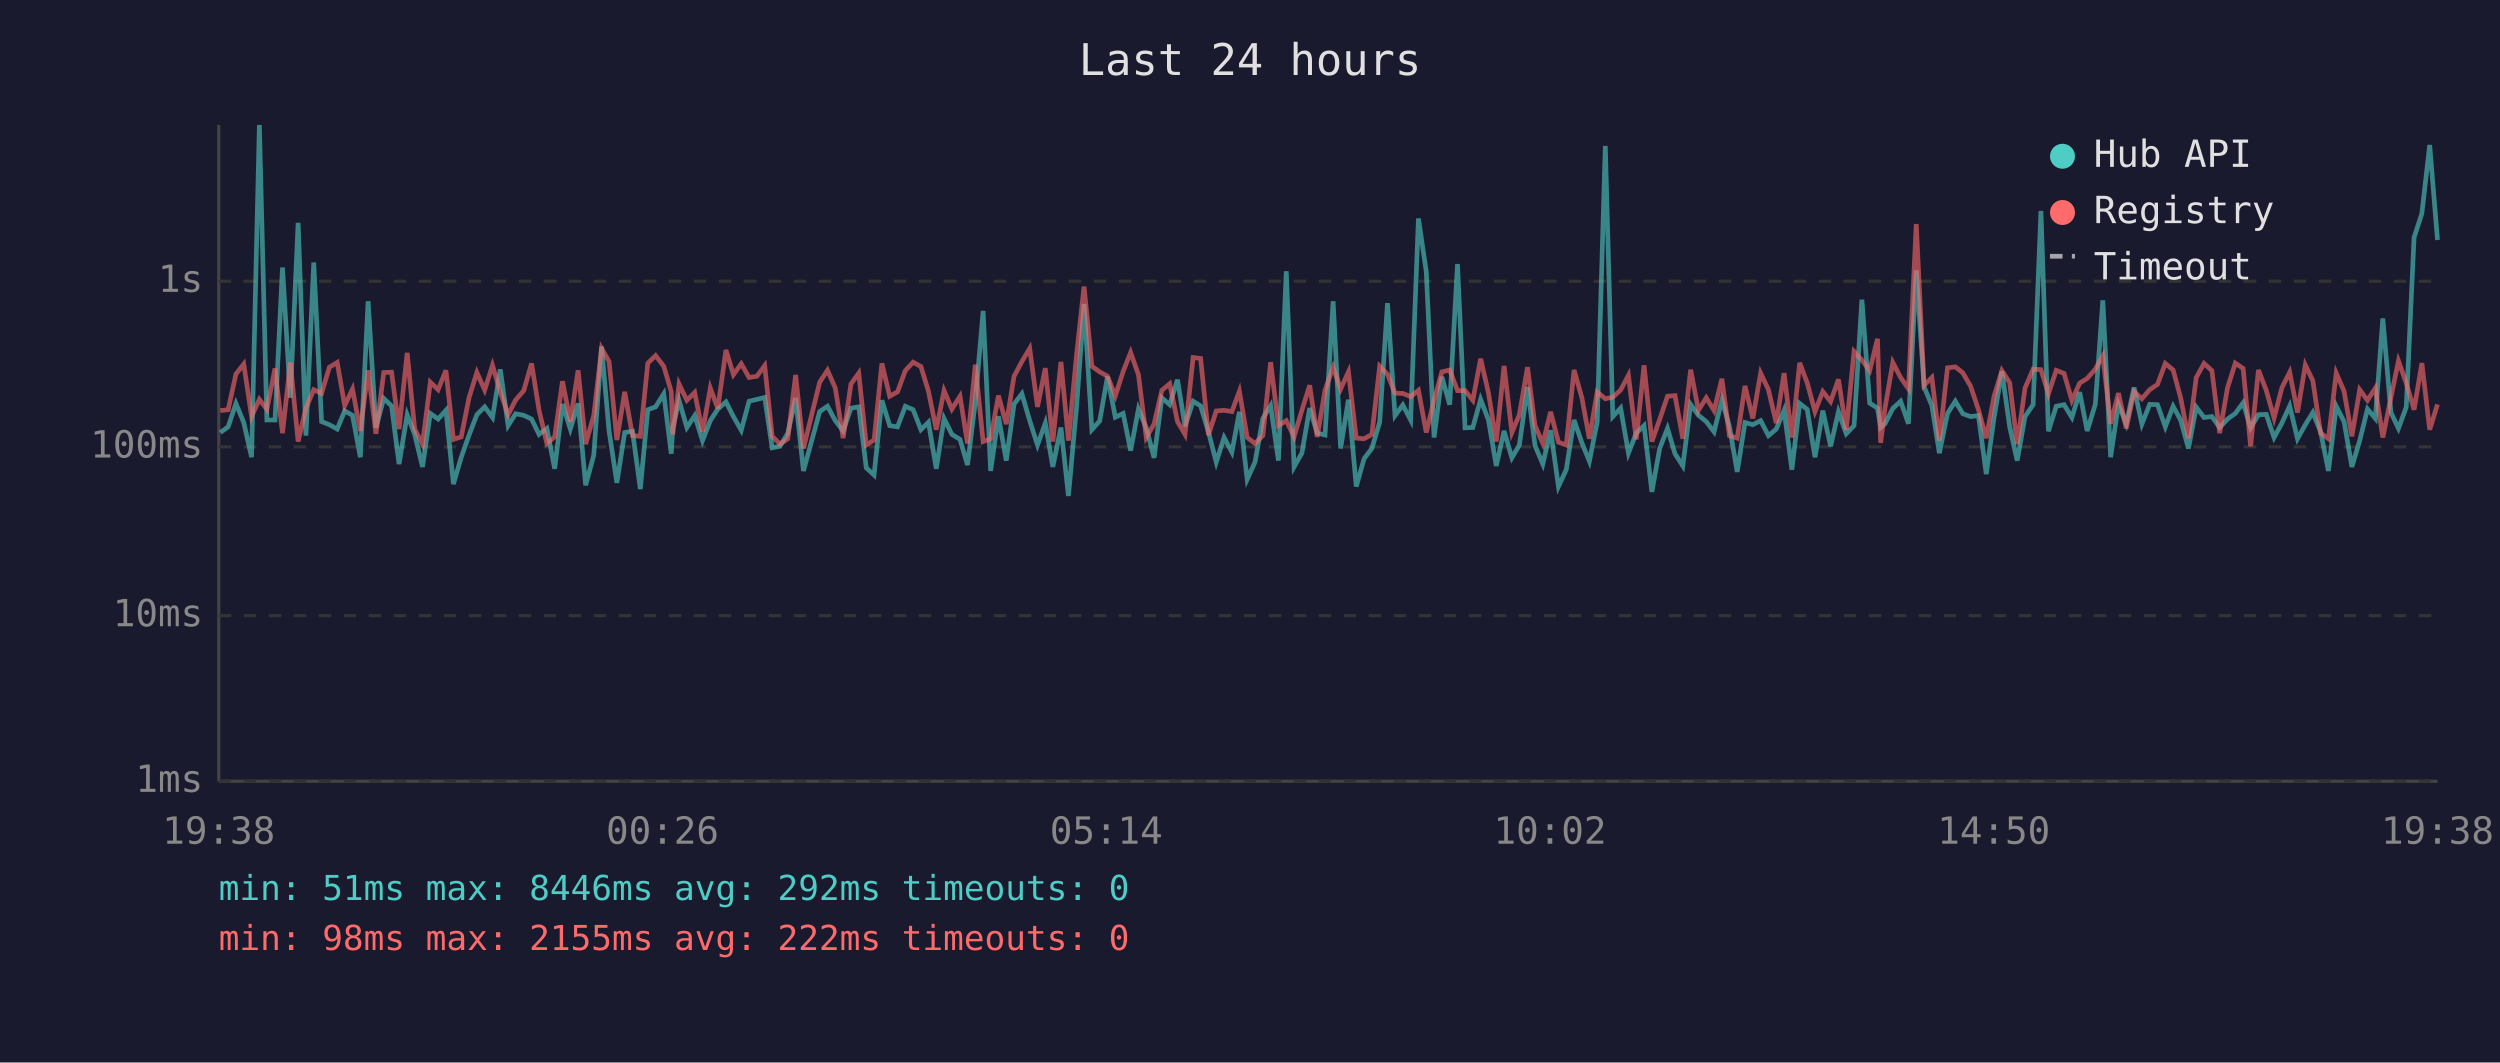
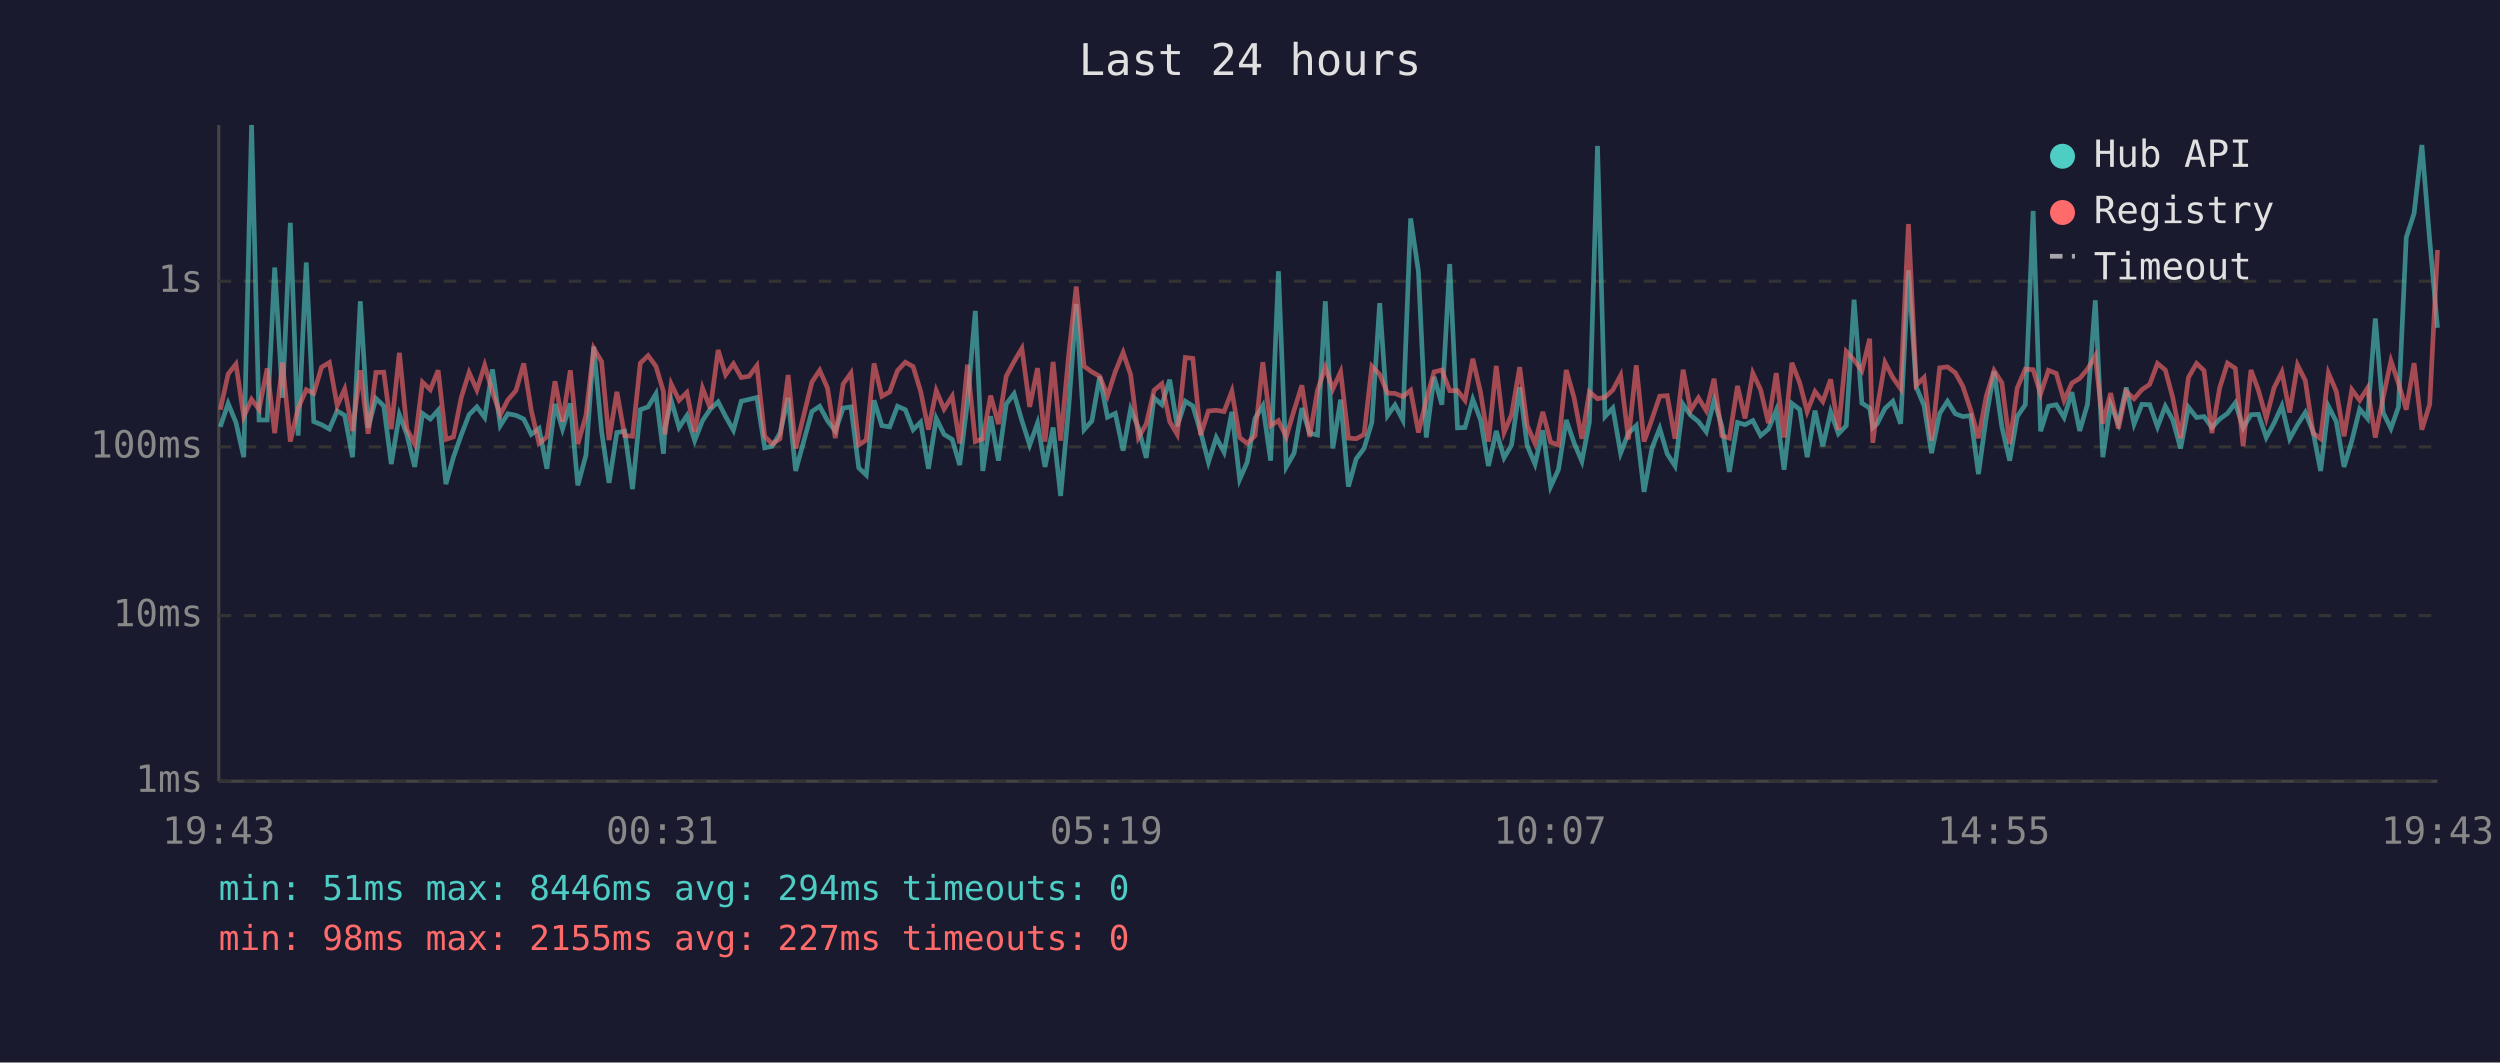
<svg xmlns="http://www.w3.org/2000/svg" viewBox="0 0 800 340" font-family="monospace" font-size="12">
  <rect width="800" height="340" fill="#1a1a2e" />
  <text x="400" y="24" fill="#e0e0e0" font-size="14" text-anchor="middle">Last 24 hours</text>
  <line x1="70" y1="40" x2="70" y2="250" stroke="#444" stroke-width="1" />
  <line x1="70" y1="250" x2="780" y2="250" stroke="#444" stroke-width="1" />
  <line x1="70" y1="250" x2="780" y2="250" stroke="#333" stroke-width="1" stroke-dasharray="4" />
  <text x="65" y="250" fill="#888" text-anchor="end" dominant-baseline="middle">1ms</text>
  <line x1="70" y1="197" x2="780" y2="197" stroke="#333" stroke-width="1" stroke-dasharray="4" />
  <text x="65" y="197" fill="#888" text-anchor="end" dominant-baseline="middle">10ms</text>
  <line x1="70" y1="143" x2="780" y2="143" stroke="#333" stroke-width="1" stroke-dasharray="4" />
  <text x="65" y="143" fill="#888" text-anchor="end" dominant-baseline="middle">100ms</text>
  <line x1="70" y1="90" x2="780" y2="90" stroke="#333" stroke-width="1" stroke-dasharray="4" />
  <text x="65" y="90" fill="#888" text-anchor="end" dominant-baseline="middle">1s</text>
-   <text x="70" y="270" fill="#888" text-anchor="middle">19:38</text>
-   <text x="212" y="270" fill="#888" text-anchor="middle">00:26</text>
-   <text x="354" y="270" fill="#888" text-anchor="middle">05:14</text>
-   <text x="496" y="270" fill="#888" text-anchor="middle">10:02</text>
-   <text x="638" y="270" fill="#888" text-anchor="middle">14:50</text>
-   <text x="780" y="270" fill="#888" text-anchor="middle">19:38</text>
-   <polyline points="70.5,138.4 73.0,136.6 75.5,129.1 78.0,135.2 80.5,146.3 83.0,40.0 85.4,134.4 88.0,134.4 90.4,85.6 92.9,127.3 95.4,71.3 97.9,139.4 100.4,84.0 102.9,134.9 105.4,135.9 107.9,137.3 110.3,131.5 112.8,132.9 115.3,146.3 117.8,96.4 120.3,136.9 122.8,127.5 125.3,129.9 127.7,148.5 130.3,132.7 132.7,139.0 135.2,149.4 137.7,132.3 140.2,134.1 142.7,131.3 145.1,154.9 147.6,146.3 150.1,139.2 152.6,132.7 155.1,130.2 157.6,133.6 160.1,118.2 162.6,136.2 165.0,132.4 167.6,132.9 170.1,134.1 172.5,139.0 175.0,137.1 177.5,150.0 180.0,129.3 182.5,137.3 185.0,129.1 187.4,155.3 190.0,145.7 192.5,110.9 194.9,137.9 197.4,154.5 199.9,138.4 202.4,138.0 204.9,156.5 207.3,131.1 209.8,130.2 212.4,126.0 214.8,145.2 215.3,136.8 217.3,128.1 219.8,136.8 222.3,133.0 224.8,141.0 227.3,134.6 229.7,130.9 232.3,128.6 234.7,133.3 237.2,137.7 239.7,128.4 242.2,127.8 244.7,127.2 247.1,143.3 249.6,142.8 252.1,138.6 254.6,127.3 257.1,150.7 262.3,131.7 264.8,130.0 267.3,134.6 269.8,137.9 272.3,130.6 274.8,130.2 277.2,149.7 279.7,152.0 282.2,128.1 284.7,136.2 287.2,136.6 289.7,130.0 292.2,131.1 294.7,137.5 297.1,135.1 299.6,150.0 302.1,133.9 304.6,139.0 307.2,140.6 309.6,148.8 312.1,128.5 314.6,99.5 317.0,150.7 319.5,133.2 322.0,147.4 324.5,129.3 327.0,126.0 329.5,134.6 332.0,142.4 334.5,135.4 336.9,149.4 339.5,136.8 341.9,158.7 344.5,130.2 346.9,97.3 349.4,137.5 351.9,134.7 354.4,120.5 356.9,133.5 359.4,132.3 361.8,144.2 364.3,130.9 366.8,136.9 369.3,146.5 371.8,127.3 374.3,129.5 376.8,121.5 379.2,136.4 381.8,128.4 384.2,129.9 386.7,138.2 389.2,147.9 391.7,140.0 394.2,144.7 396.6,131.8 399.1,153.4 401.6,147.9 404.1,133.9 406.6,129.8 409.1,147.4 411.6,86.8 414.1,149.4 416.6,145.0 419.1,130.6 421.5,138.6 424.0,139.2 426.6,96.4 429.0,143.5 431.5,127.9 434.0,155.7 436.5,146.8 439.0,143.5 441.5,135.1 444.0,97.0 446.4,133.0 448.9,129.6 451.4,134.4 453.9,69.9 456.4,86.9 458.9,140.0 461.4,120.6 463.9,129.5 466.4,84.5 468.8,136.9 471.3,136.8 473.8,127.8 476.3,134.4 478.8,149.1 481.3,137.9 483.8,146.5 486.2,142.4 488.8,123.9 491.2,142.6 493.7,148.5 496.2,137.7 498.7,155.7 501.2,150.3 503.7,134.4 506.2,141.7 508.6,147.6 511.1,135.1 513.7,46.7 516.1,133.3 518.6,130.6 521.1,145.0 523.6,138.6 526.1,136.2 528.6,157.4 531.1,143.5 533.6,137.1 536.0,145.2 538.5,149.1 541.0,129.4 543.5,132.9 546.0,134.9 548.5,138.2 551.0,128.0 553.4,136.4 555.9,151.0 558.4,135.2 560.9,135.9 563.4,134.6 565.9,139.4 568.4,137.3 570.9,131.3 573.4,150.3 575.9,129.1 578.3,131.0 580.8,146.3 583.3,131.4 585.8,142.8 588.3,131.8 590.8,138.8 593.3,136.2 595.8,95.9 598.3,129.0 600.8,130.6 601.8,136.8 603.2,135.6 605.7,130.7 608.2,128.4 610.7,135.6 613.2,86.5 615.7,123.8 618.2,129.8 620.6,145.0 623.2,132.3 625.7,128.4 628.1,132.4 630.6,133.3 633.1,133.0 635.6,151.7 638.1,133.6 640.6,118.8 643.1,136.6 645.5,147.4 648.0,133.3 650.6,129.5 653.1,67.5 655.5,138.0 658.0,130.0 660.5,129.5 663.0,133.6 665.5,125.5 667.9,137.9 670.5,129.4 672.9,96.1 675.4,146.3 677.9,129.4 680.4,135.6 682.9,124.0 685.4,135.7 687.9,129.4 690.4,129.5 692.9,136.6 695.4,130.0 697.8,134.4 700.3,143.5 702.8,130.3 705.3,133.6 707.8,133.3 710.3,136.8 712.8,134.1 715.3,132.3 717.8,128.9 720.2,136.9 722.7,132.7 725.2,132.6 727.7,140.0 730.2,135.4 732.7,129.9 735.2,140.4 737.7,135.9 740.1,132.0 742.6,138.2 745.1,150.7 747.6,130.0 750.1,134.9 752.6,149.4 755.1,141.0 757.6,130.9 760.1,133.9 762.5,101.9 765.1,132.0 767.5,137.1 770.0,130.3 772.5,76.0 775.0,68.3 777.5,46.4 780.0,76.8" fill="none" stroke="#4ecdc4" stroke-width="1.5" opacity="0.6" />
-   <polyline points="70.5,131.4 73.0,131.1 75.5,119.7 78.0,116.5 80.5,133.3 83.0,127.8 85.4,131.0 88.0,117.9 90.4,138.6 92.9,116.0 95.4,141.3 97.9,130.6 100.4,124.7 102.9,125.9 105.4,117.5 107.9,116.0 110.3,129.8 112.8,124.5 115.3,137.9 117.8,118.5 120.3,138.8 122.8,119.2 125.3,119.1 127.7,137.3 130.3,112.9 132.7,137.3 135.2,142.1 137.7,122.3 140.2,124.7 142.7,118.5 145.1,140.6 147.6,139.8 150.1,127.2 152.6,119.2 155.1,124.8 157.6,116.9 160.1,125.5 162.6,132.7 165.0,128.0 167.6,125.0 170.1,116.3 172.5,131.3 175.0,141.9 177.5,139.8 180.0,122.0 182.5,134.9 185.0,118.5 187.4,142.1 190.0,133.0 192.5,111.5 194.9,115.7 197.4,140.8 199.9,125.4 202.4,139.4 204.9,139.6 207.3,116.2 209.8,113.8 212.4,117.2 214.8,125.3 215.3,139.0 217.3,122.9 219.8,128.1 222.3,125.6 224.8,138.2 227.3,124.2 229.7,130.7 232.3,112.0 234.7,119.9 237.2,116.4 239.7,120.8 242.2,120.4 244.7,117.0 247.1,139.6 249.6,142.1 252.1,140.4 254.6,120.0 257.1,143.5 262.3,122.3 264.8,118.5 267.3,124.2 269.8,140.2 272.3,122.9 274.8,119.4 277.2,142.4 279.7,140.8 282.2,116.3 284.7,126.8 287.2,125.4 289.7,118.6 292.2,115.9 294.7,117.3 297.1,125.2 299.6,137.5 302.1,125.0 304.6,130.9 307.2,126.8 309.6,141.9 312.1,116.7 314.6,141.3 317.0,140.4 319.5,126.6 322.0,135.7 324.5,120.4 327.0,115.7 329.5,111.5 332.0,130.2 334.5,117.8 336.9,141.3 339.5,115.8 341.9,141.0 344.5,113.5 346.9,91.7 349.4,117.2 351.9,119.0 354.4,120.4 356.9,126.7 359.4,118.9 361.8,112.8 364.3,119.9 366.8,140.0 369.3,135.7 371.8,124.9 374.3,122.8 376.8,134.9 379.2,139.0 381.8,114.4 384.2,114.7 386.7,139.2 389.2,131.5 391.7,131.3 394.2,131.7 396.6,125.2 399.1,140.0 401.6,141.9 404.1,139.4 406.6,115.9 409.1,136.2 411.6,134.6 414.1,139.8 416.6,131.3 419.1,123.3 421.5,139.8 424.0,124.9 426.6,117.5 429.0,124.5 431.5,119.0 434.0,140.2 436.5,140.4 439.0,139.0 441.5,117.2 444.0,119.8 446.4,125.8 448.9,125.9 451.4,126.9 453.9,124.9 456.4,138.4 458.9,128.1 461.4,119.0 463.9,118.4 466.4,125.0 468.8,125.0 471.3,128.1 473.8,114.8 476.3,125.7 478.8,141.3 481.3,117.1 483.8,138.4 486.2,132.7 488.8,117.5 491.2,136.2 493.7,141.9 496.2,131.8 498.7,141.5 501.2,142.4 503.7,118.4 506.2,127.3 508.6,140.4 511.1,125.4 513.7,127.6 516.1,127.1 518.6,124.8 521.1,120.1 523.6,140.6 526.1,116.9 528.6,141.3 531.1,134.2 533.6,126.8 536.0,126.6 538.5,140.4 541.0,118.3 543.5,131.3 546.0,127.3 548.5,131.4 551.0,121.2 553.4,139.4 555.9,140.2 558.4,123.5 560.9,133.9 563.4,119.4 565.9,124.7 568.4,135.4 570.9,119.4 573.4,140.0 575.9,116.1 578.3,122.5 580.8,131.7 583.3,125.3 585.8,128.5 588.3,121.4 590.8,137.5 593.3,112.5 595.8,115.2 598.3,118.6 600.8,108.4 601.8,141.7 603.2,130.6 605.7,116.0 608.2,120.8 610.7,124.4 613.2,71.7 615.7,123.3 618.2,120.8 620.6,141.0 623.2,117.7 625.7,117.4 628.1,119.3 630.6,123.6 633.1,131.1 635.6,140.2 638.1,126.8 640.6,118.6 643.1,122.5 645.5,142.1 648.0,124.2 650.6,118.1 653.1,118.3 655.5,126.0 658.0,118.5 660.5,119.5 663.0,128.1 665.5,122.6 667.9,121.1 670.5,118.1 672.9,113.9 675.4,135.6 677.9,125.8 680.4,137.1 682.9,125.3 685.4,127.6 687.9,124.7 690.4,123.0 692.9,116.3 695.4,118.4 697.8,127.3 700.3,140.2 702.8,120.8 705.3,116.3 707.8,118.6 710.3,138.6 712.8,124.1 715.3,116.2 717.8,117.9 720.2,142.8 722.7,118.4 725.2,124.9 727.7,133.8 730.2,124.1 732.7,119.1 735.2,132.0 737.7,116.8 740.1,121.8 742.6,138.6 745.1,140.4 747.6,119.4 750.1,125.2 752.6,139.6 755.1,124.7 757.6,128.1 760.1,124.2 762.5,140.0 765.1,127.2 767.5,115.5 770.0,122.6 772.5,131.1 775.0,116.2 777.5,137.5 780.0,129.4" fill="none" stroke="#ff6b6b" stroke-width="1.5" opacity="0.6" />
+   <text x="70" y="270" fill="#888" text-anchor="middle">19:43</text>
+   <text x="212" y="270" fill="#888" text-anchor="middle">00:31</text>
+   <text x="354" y="270" fill="#888" text-anchor="middle">05:19</text>
+   <text x="496" y="270" fill="#888" text-anchor="middle">10:07</text>
+   <text x="638" y="270" fill="#888" text-anchor="middle">14:55</text>
+   <text x="780" y="270" fill="#888" text-anchor="middle">19:43</text>
+   <polyline points="70.5,136.6 73.0,129.1 75.5,135.2 78.0,146.3 80.5,40.0 82.9,134.4 85.5,134.4 87.9,85.6 90.4,127.3 92.9,71.3 95.4,139.4 98.0,84.0 100.4,134.9 102.9,135.9 105.4,137.3 107.9,131.5 110.3,132.9 112.8,146.3 115.3,96.4 117.8,136.9 120.3,127.5 122.8,129.9 125.2,148.5 127.8,132.7 130.2,139.0 132.7,149.4 135.2,132.3 137.7,134.1 140.2,131.3 142.7,154.9 145.1,146.3 147.6,139.2 150.1,132.7 152.6,130.2 155.1,133.6 157.6,118.2 160.1,136.2 162.5,132.4 165.1,132.9 167.6,134.1 170.0,139.0 172.5,137.1 175.0,150.0 177.6,129.3 180.0,137.3 182.5,129.1 184.9,155.3 187.5,145.7 190.0,110.9 192.5,137.9 194.9,154.5 197.4,138.4 199.9,138.0 202.4,156.5 204.9,131.1 207.4,130.2 209.9,126.0 212.3,145.2 212.8,136.8 214.8,128.1 217.3,136.8 219.8,133.0 222.3,141.0 224.8,134.6 227.3,130.9 229.8,128.6 232.2,133.3 234.7,137.7 237.2,128.4 239.7,127.8 242.2,127.2 244.7,143.3 247.1,142.8 249.6,138.6 252.2,127.3 254.6,150.7 259.8,131.7 262.3,130.0 264.8,134.6 267.3,137.9 269.8,130.6 272.3,130.2 274.8,149.7 277.2,152.0 279.7,128.1 282.2,136.2 284.7,136.6 287.2,130.0 289.7,131.1 292.2,137.5 294.6,135.1 297.1,150.0 299.6,133.9 302.1,139.0 304.7,140.6 307.1,148.8 309.6,128.5 312.1,99.5 314.5,150.7 317.0,133.2 319.5,147.4 322.0,129.3 324.5,126.0 327.0,134.6 329.5,142.4 332.0,135.4 334.4,149.4 337.0,136.8 339.4,158.7 342.0,130.2 344.4,97.3 346.9,137.5 349.4,134.7 351.9,120.5 354.4,133.5 356.9,132.3 359.4,144.2 361.8,130.9 364.3,136.9 366.8,146.5 369.3,127.3 371.8,129.5 374.3,121.5 376.7,136.4 379.3,128.4 381.7,129.9 384.2,138.2 386.7,147.9 389.2,140.0 391.7,144.7 394.2,131.8 396.7,153.4 399.1,147.9 401.6,133.9 404.1,129.8 406.6,147.4 409.1,86.8 411.6,149.4 414.1,145.0 416.6,130.6 419.1,138.6 421.6,139.2 424.1,96.4 426.5,143.5 429.0,127.9 431.5,155.7 434.0,146.8 436.5,143.5 439.0,135.1 441.5,97.0 444.0,133.0 446.4,129.6 448.9,134.4 451.4,69.9 453.9,86.9 456.4,140.0 458.9,120.6 461.4,129.5 463.9,84.5 466.4,136.9 468.8,136.8 471.3,127.8 473.8,134.4 476.3,149.1 478.8,137.9 481.3,146.5 483.7,142.4 486.3,123.9 488.7,142.6 491.2,148.5 493.7,137.7 496.2,155.7 498.7,150.3 501.2,134.4 503.7,141.7 506.2,147.6 508.6,135.1 511.2,46.7 513.6,133.3 516.1,130.6 518.6,145.0 521.1,138.6 523.6,136.2 526.1,157.4 528.6,143.5 531.1,137.1 533.5,145.2 536.0,149.1 538.6,129.4 541.0,132.9 543.5,134.9 546.0,138.2 548.5,128.0 551.0,136.4 553.4,151.0 556.0,135.2 558.4,135.9 560.9,134.6 563.4,139.4 565.9,137.3 568.4,131.3 570.9,150.3 573.4,129.1 575.9,131.0 578.3,146.3 580.8,131.4 583.3,142.8 585.8,131.8 588.3,138.8 590.8,136.2 593.3,95.9 595.8,129.0 598.3,130.6 599.3,136.8 600.7,135.6 603.2,130.7 605.7,128.4 608.2,135.6 610.7,86.5 613.2,123.8 615.7,129.8 618.1,145.0 620.7,132.3 623.2,128.4 625.7,132.4 628.1,133.3 630.6,133.0 633.1,151.7 635.6,133.6 638.1,118.8 640.6,136.6 643.1,147.4 645.5,133.3 648.1,129.5 650.6,67.5 653.0,138.0 655.5,130.0 658.0,129.5 660.5,133.6 663.0,125.5 665.5,137.9 668.0,129.4 670.5,96.1 672.9,146.3 675.4,129.4 677.9,135.6 680.4,124.0 682.9,135.7 685.4,129.4 687.9,129.5 690.4,136.6 692.9,130.0 695.3,134.4 697.8,143.5 700.3,130.3 702.9,133.6 705.3,133.3 707.8,136.8 710.3,134.1 712.8,132.3 715.3,128.9 717.8,136.9 720.3,132.7 722.7,132.6 725.2,140.0 727.7,135.4 730.2,129.9 732.7,140.4 735.2,135.9 737.7,132.0 740.2,138.2 742.6,150.7 745.1,130.0 747.6,134.9 750.1,149.4 752.6,141.0 755.1,130.9 757.6,133.9 760.1,101.9 762.6,132.0 765.1,137.1 767.5,130.3 770.0,76.0 772.5,68.3 775.0,46.4 777.5,76.8 780.0,104.9" fill="none" stroke="#4ecdc4" stroke-width="1.5" opacity="0.6" />
+   <polyline points="70.5,131.1 73.0,119.7 75.5,116.5 78.0,133.3 80.5,127.8 82.9,131.0 85.5,117.9 87.9,138.6 90.4,116.0 92.9,141.3 95.4,130.6 98.0,124.7 100.4,125.9 102.9,117.5 105.4,116.0 107.9,129.8 110.3,124.5 112.8,137.9 115.3,118.5 117.8,138.8 120.3,119.2 122.8,119.1 125.2,137.3 127.8,112.9 130.2,137.3 132.7,142.1 135.2,122.3 137.7,124.7 140.2,118.5 142.7,140.6 145.1,139.8 147.6,127.2 150.1,119.2 152.6,124.8 155.1,116.9 157.6,125.5 160.1,132.7 162.5,128.0 165.1,125.0 167.6,116.3 170.0,131.3 172.5,141.9 175.0,139.8 177.6,122.0 180.0,134.9 182.5,118.5 184.9,142.1 187.5,133.0 190.0,111.5 192.5,115.7 194.9,140.8 197.4,125.4 199.9,139.4 202.4,139.6 204.9,116.2 207.4,113.8 209.9,117.2 212.3,125.3 212.8,139.0 214.8,122.9 217.3,128.1 219.8,125.6 222.3,138.2 224.8,124.2 227.3,130.7 229.8,112.0 232.2,119.9 234.7,116.4 237.2,120.8 239.7,120.4 242.2,117.0 244.7,139.6 247.1,142.1 249.6,140.4 252.2,120.0 254.6,143.5 259.8,122.3 262.3,118.5 264.8,124.2 267.3,140.2 269.8,122.9 272.3,119.4 274.8,142.4 277.2,140.8 279.7,116.3 282.2,126.8 284.7,125.4 287.2,118.6 289.7,115.9 292.2,117.3 294.6,125.2 297.1,137.5 299.6,125.0 302.1,130.9 304.7,126.8 307.1,141.9 309.6,116.7 312.1,141.3 314.5,140.4 317.0,126.6 319.5,135.7 322.0,120.4 324.5,115.7 327.0,111.5 329.5,130.2 332.0,117.8 334.4,141.3 337.0,115.8 339.4,141.0 342.0,113.5 344.4,91.7 346.9,117.2 349.4,119.0 351.9,120.4 354.4,126.7 356.9,118.9 359.4,112.8 361.8,119.9 364.3,140.0 366.8,135.7 369.3,124.9 371.8,122.8 374.3,134.9 376.7,139.0 379.3,114.4 381.7,114.7 384.2,139.2 386.7,131.5 389.2,131.3 391.7,131.7 394.2,125.2 396.7,140.0 399.1,141.9 401.6,139.4 404.1,115.9 406.6,136.2 409.1,134.6 411.6,139.8 414.1,131.3 416.6,123.3 419.1,139.8 421.6,124.9 424.1,117.5 426.5,124.5 429.0,119.0 431.5,140.2 434.0,140.4 436.5,139.0 439.0,117.2 441.5,119.8 444.0,125.8 446.4,125.9 448.9,126.9 451.4,124.9 453.9,138.4 456.4,128.1 458.9,119.0 461.4,118.4 463.9,125.0 466.4,125.0 468.8,128.1 471.3,114.8 473.8,125.7 476.3,141.3 478.8,117.1 481.3,138.4 483.7,132.7 486.3,117.5 488.7,136.2 491.2,141.9 493.7,131.8 496.2,141.5 498.7,142.4 501.2,118.4 503.7,127.3 506.2,140.4 508.6,125.4 511.2,127.6 513.6,127.1 516.1,124.8 518.6,120.1 521.1,140.6 523.6,116.9 526.1,141.3 528.6,134.2 531.1,126.8 533.5,126.6 536.0,140.4 538.6,118.3 541.0,131.3 543.5,127.3 546.0,131.4 548.5,121.2 551.0,139.4 553.4,140.2 556.0,123.5 558.4,133.9 560.9,119.4 563.4,124.7 565.9,135.4 568.4,119.4 570.9,140.0 573.4,116.1 575.9,122.5 578.3,131.7 580.8,125.3 583.3,128.5 585.8,121.4 588.3,137.5 590.8,112.5 593.3,115.2 595.8,118.6 598.3,108.4 599.3,141.7 600.7,130.6 603.2,116.0 605.7,120.8 608.2,124.4 610.7,71.7 613.2,123.3 615.7,120.8 618.1,141.0 620.7,117.7 623.2,117.4 625.7,119.3 628.1,123.6 630.6,131.1 633.1,140.2 635.6,126.8 638.1,118.6 640.6,122.5 643.1,142.1 645.5,124.2 648.1,118.1 650.6,118.3 653.0,126.0 655.5,118.5 658.0,119.5 660.5,128.1 663.0,122.6 665.5,121.1 668.0,118.1 670.5,113.9 672.9,135.6 675.4,125.8 677.9,137.1 680.4,125.3 682.9,127.6 685.4,124.7 687.9,123.0 690.4,116.3 692.9,118.4 695.3,127.3 697.8,140.2 700.3,120.8 702.9,116.3 705.3,118.6 707.8,138.6 710.3,124.1 712.8,116.2 715.3,117.9 717.8,142.8 720.3,118.4 722.7,124.9 725.2,133.8 727.7,124.1 730.2,119.1 732.7,132.0 735.2,116.8 737.7,121.8 740.2,138.6 742.6,140.4 745.1,119.4 747.6,125.2 750.1,139.6 752.6,124.7 755.1,128.1 757.6,124.2 760.1,140.0 762.6,127.2 765.1,115.5 767.5,122.6 770.0,131.1 772.5,116.2 775.0,137.5 777.5,129.4 780.0,80.0" fill="none" stroke="#ff6b6b" stroke-width="1.5" opacity="0.6" />
  <circle cx="660" cy="50" r="4" fill="#4ecdc4" />
  <text x="670" y="50" fill="#e0e0e0" dominant-baseline="middle">Hub API</text>
  <circle cx="660" cy="68" r="4" fill="#ff6b6b" />
  <text x="670" y="68" fill="#e0e0e0" dominant-baseline="middle">Registry</text>
  <line x1="656" y1="82" x2="664" y2="82" stroke="#e0e0e0" stroke-width="1.5" stroke-dasharray="4,3" opacity="0.7" />
  <text x="670" y="86" fill="#e0e0e0" dominant-baseline="middle">Timeout</text>
-   <text x="70" y="288" fill="#4ecdc4" font-size="11">min: 51ms  max: 8446ms  avg: 292ms  timeouts: 0</text>
-   <text x="70" y="304" fill="#ff6b6b" font-size="11">min: 98ms  max: 2155ms  avg: 222ms  timeouts: 0</text>
+   <text x="70" y="288" fill="#4ecdc4" font-size="11">min: 51ms  max: 8446ms  avg: 294ms  timeouts: 0</text>
+   <text x="70" y="304" fill="#ff6b6b" font-size="11">min: 98ms  max: 2155ms  avg: 227ms  timeouts: 0</text>
</svg>
